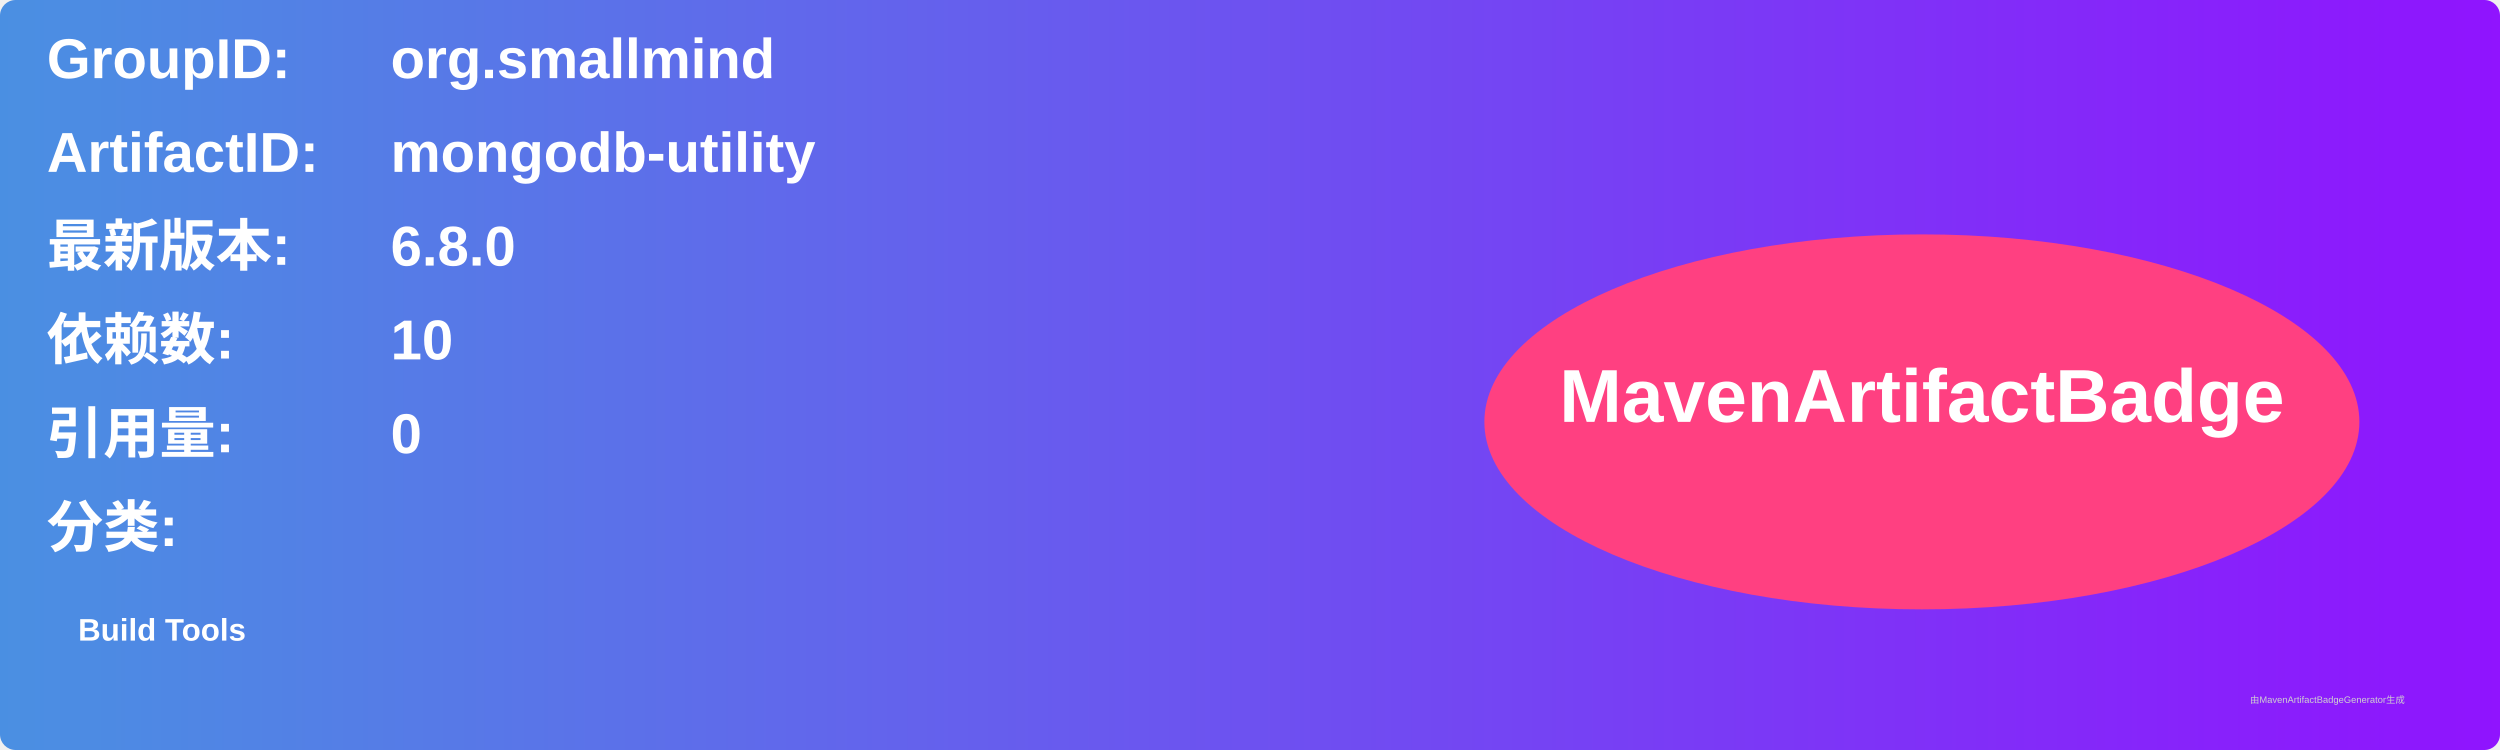
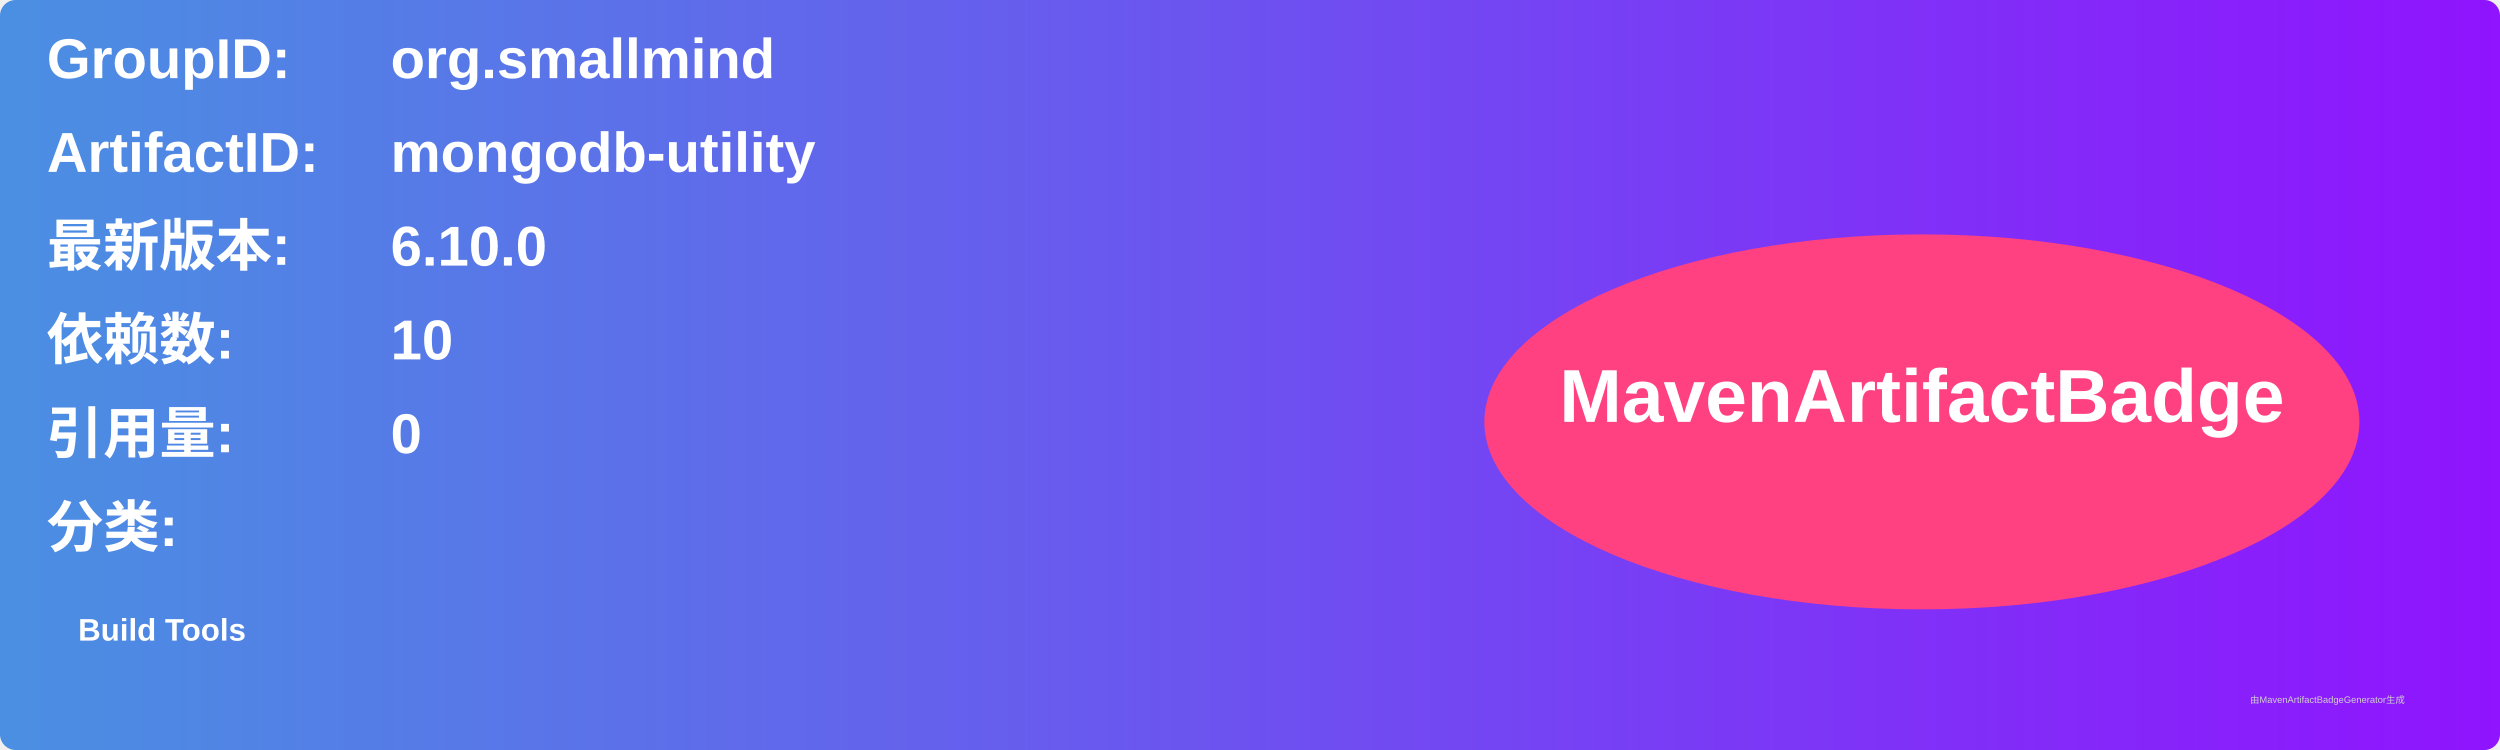
<svg xmlns="http://www.w3.org/2000/svg" width="800" height="240" viewBox="0 0 800 240">
  <linearGradient id="grad" x1="0%" y1="0%" x2="100%" y2="0%">
    <stop offset="0%" stop-color="#4a90e2" />
    <stop offset="100%" stop-color="#9013fe" />
  </linearGradient>
  <rect width="100%" height="100%" rx="5" ry="5" fill="url(#grad)" />
  <g transform="translate(15, 15)">
    <text x="0" y="10" font-family="Arial" font-size="18" fill="white" font-weight="bold" width="260">GroupID:</text>
    <text x="110" y="10" font-family="Arial" font-size="18" fill="white" font-weight="bold" width="460">org.smallmind</text>
    <text x="0" y="40" font-family="Arial" font-size="18" fill="white" font-weight="bold" width="260">ArtifactID:</text>
    <text x="110" y="40" font-family="Arial" font-size="18" fill="white" font-weight="bold" width="460">mongodb-utility</text>
    <text x="0" y="70" font-family="Arial" font-size="18" fill="white" font-weight="bold">最新版本:</text>
    <text x="110" y="70" font-family="Arial" font-size="18" fill="white" font-weight="bold">
-       <tspan font-weight="bold">6.8.0</tspan>
+       <tspan font-weight="bold">6.10.0</tspan>
    </text>
    <text x="0" y="100" font-family="Arial" font-size="18" fill="white" font-weight="bold">依赖数: </text>
    <text x="110" y="100" font-family="Arial" font-size="18" fill="white">
      <tspan font-weight="bold">10</tspan>
    </text>
    <text x="0" y="130" font-family="Arial" font-size="18" fill="white" font-weight="bold">引用量: </text>
    <text x="110" y="130" font-family="Arial" font-size="18" fill="white">
      <tspan font-weight="bold">0</tspan>
    </text>
    <text x="0" y="160" font-family="Arial" font-size="18" fill="white" font-weight="bold">分类:</text>
    <text x="10" y="190" font-family="Arial" font-size="10" fill="white">
      <tspan font-weight="bold">Build Tools</tspan>
    </text>
    <ellipse cx="600" cy="120" rx="140" ry="60" fill="#ff4081" />
    <text x="600" y="120" text-anchor="middle" font-family="Arial" font-size="24" fill="white" font-weight="bold">MavenArtifactBadge</text>
  </g>
  <text x="720" y="225" font-family="Arial" font-size="3" fill="#d0d0d0">由MavenArtifactBadgeGenerator生成</text>
</svg>
